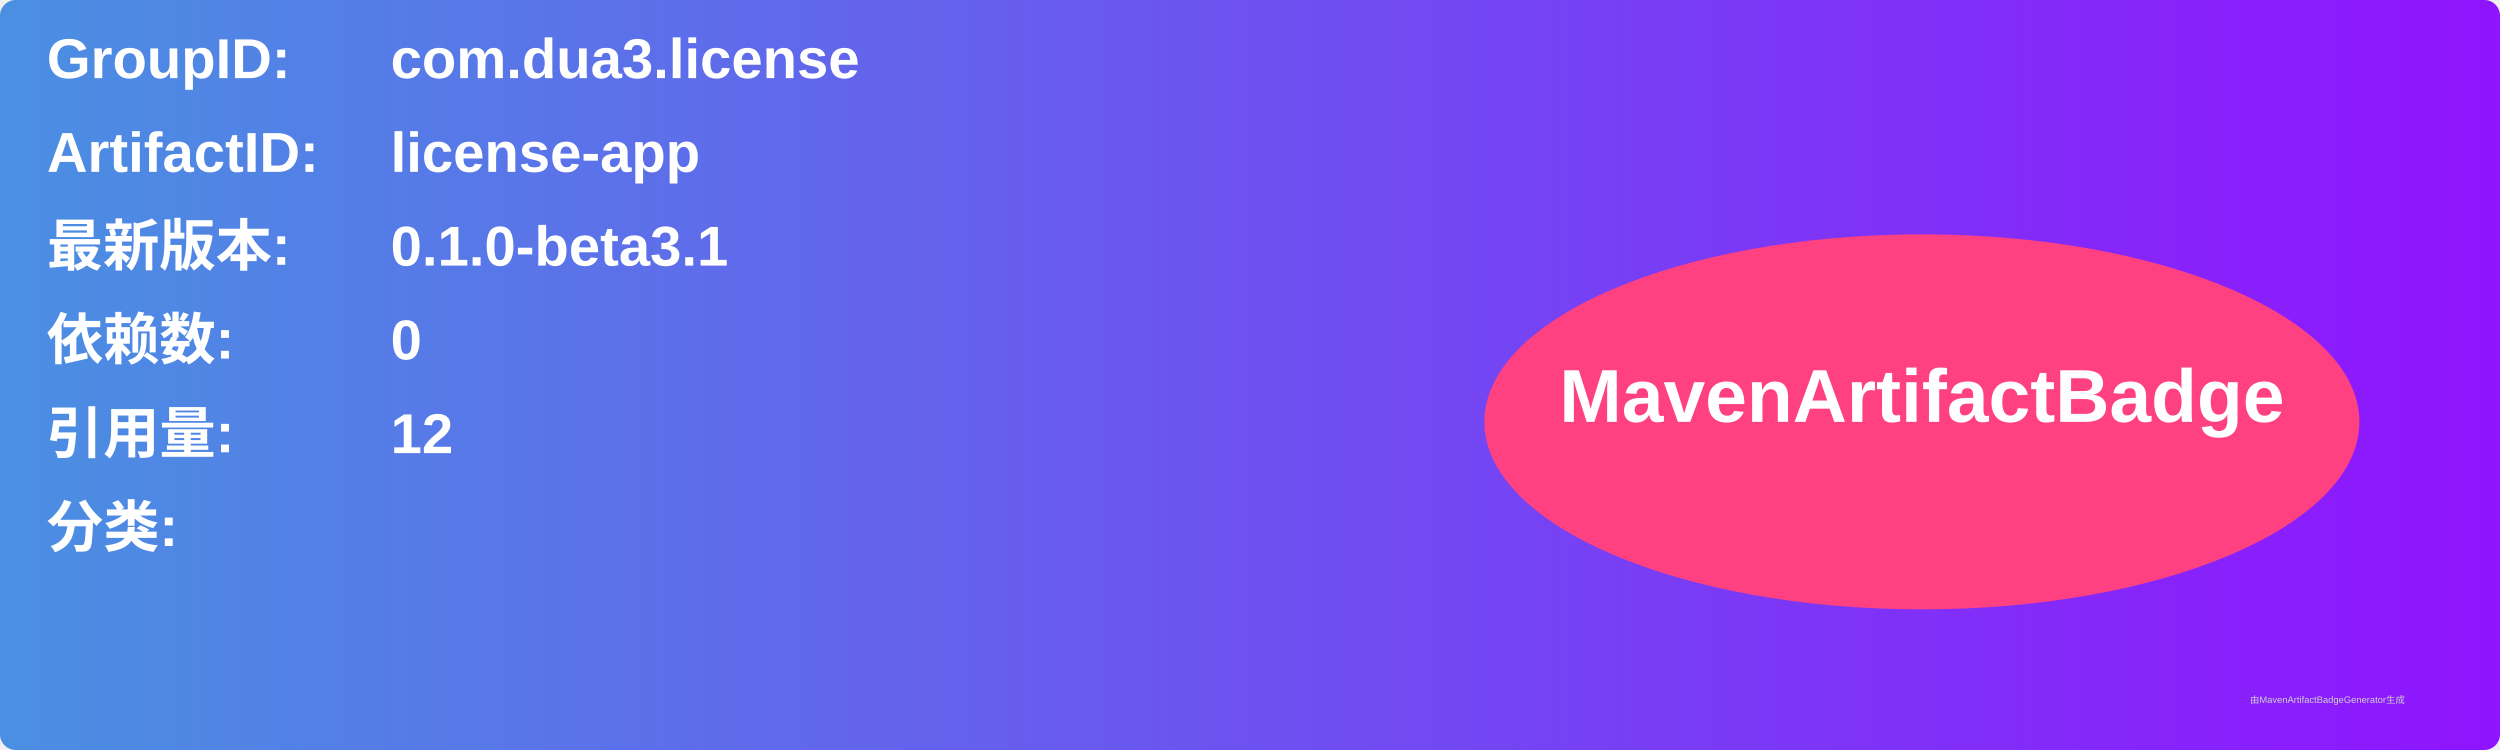
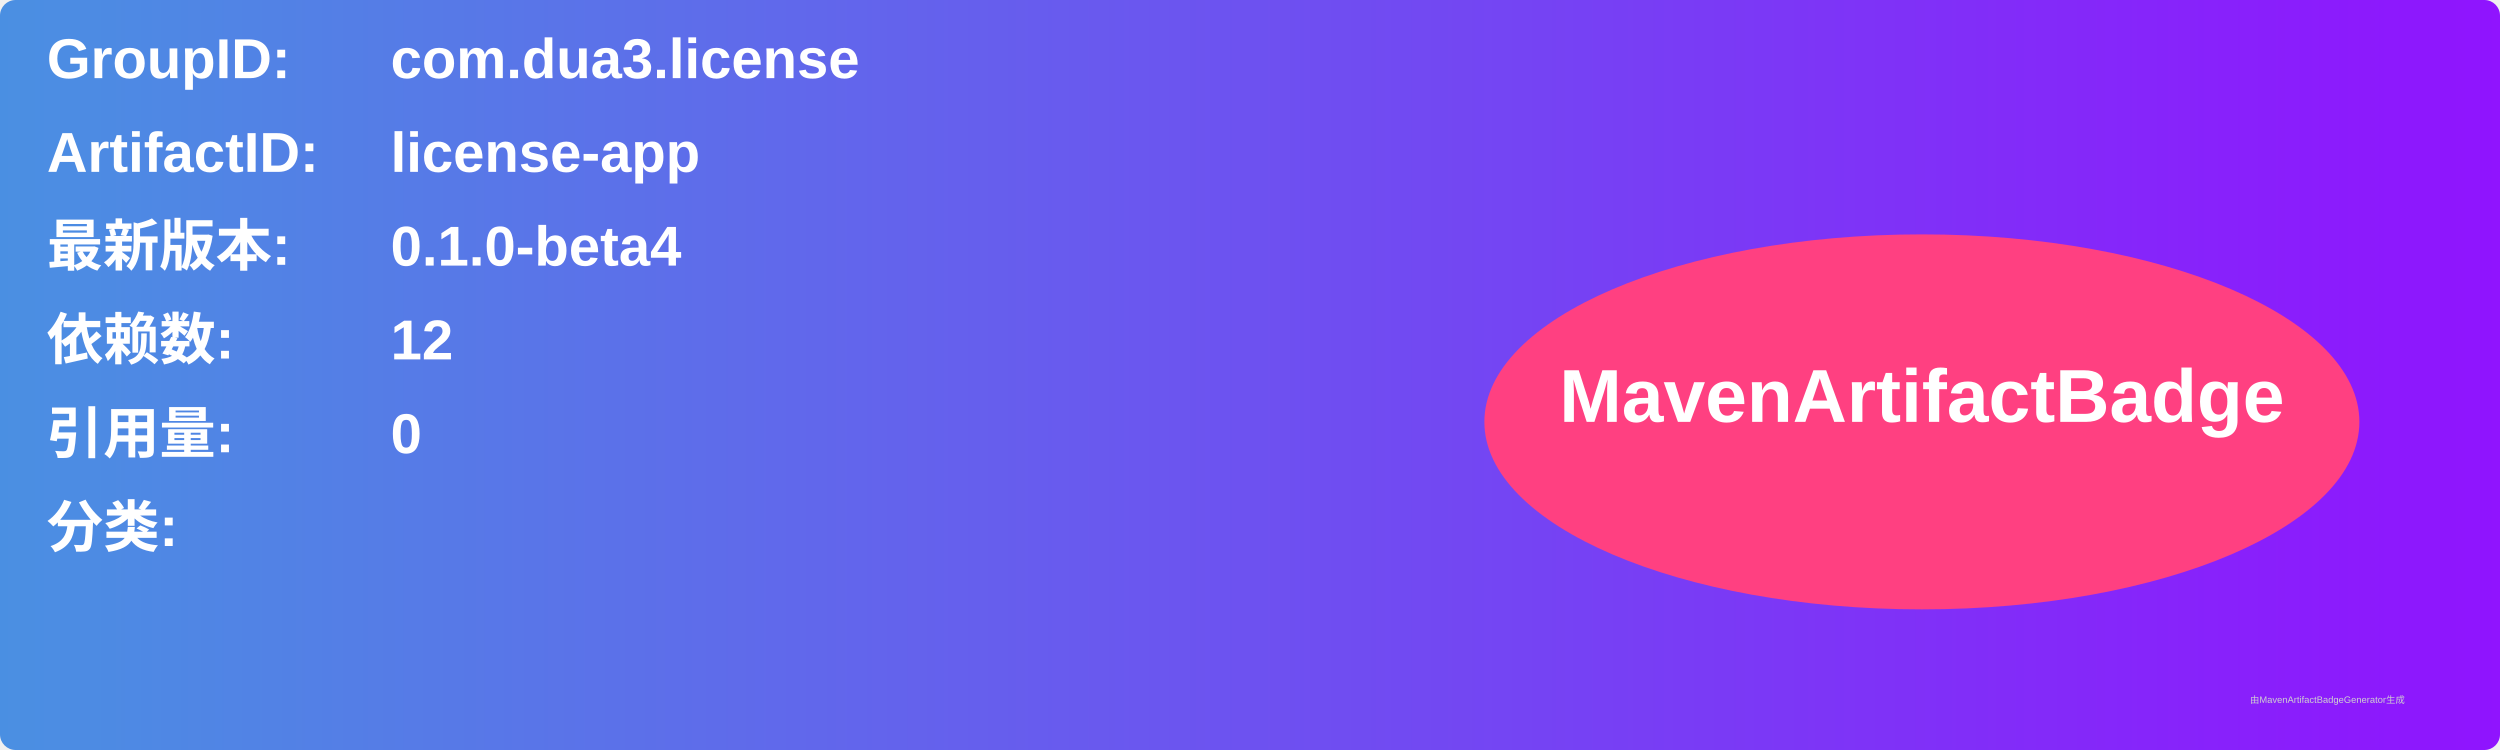
<svg xmlns="http://www.w3.org/2000/svg" width="800" height="240" viewBox="0 0 800 240">
  <linearGradient id="grad" x1="0%" y1="0%" x2="100%" y2="0%">
    <stop offset="0%" stop-color="#4a90e2" />
    <stop offset="100%" stop-color="#9013fe" />
  </linearGradient>
  <rect width="100%" height="100%" rx="5" ry="5" fill="url(#grad)" />
  <g transform="translate(15, 15)">
    <text x="0" y="10" font-family="Arial" font-size="18" fill="white" font-weight="bold" width="260">GroupID:</text>
    <text x="110" y="10" font-family="Arial" font-size="18" fill="white" font-weight="bold" width="460">com.dua3.license</text>
    <text x="0" y="40" font-family="Arial" font-size="18" fill="white" font-weight="bold" width="260">ArtifactID:</text>
    <text x="110" y="40" font-family="Arial" font-size="18" fill="white" font-weight="bold" width="460">license-app</text>
    <text x="0" y="70" font-family="Arial" font-size="18" fill="white" font-weight="bold">最新版本:</text>
    <text x="110" y="70" font-family="Arial" font-size="18" fill="white" font-weight="bold">
-       <tspan font-weight="bold">0.1.0-beta3.1</tspan>
+       <tspan font-weight="bold">0.1.0-beta4</tspan>
    </text>
    <text x="0" y="100" font-family="Arial" font-size="18" fill="white" font-weight="bold">依赖数: </text>
    <text x="110" y="100" font-family="Arial" font-size="18" fill="white">
-       <tspan font-weight="bold">0</tspan>
+       <tspan font-weight="bold">12</tspan>
    </text>
    <text x="0" y="130" font-family="Arial" font-size="18" fill="white" font-weight="bold">引用量: </text>
    <text x="110" y="130" font-family="Arial" font-size="18" fill="white">
-       <tspan font-weight="bold">12</tspan>
+       <tspan font-weight="bold">0</tspan>
    </text>
    <text x="0" y="160" font-family="Arial" font-size="18" fill="white" font-weight="bold">分类:</text>
    <text x="10" y="190" font-family="Arial" font-size="10" fill="white">
      <tspan font-weight="bold" />
    </text>
    <ellipse cx="600" cy="120" rx="140" ry="60" fill="#ff4081" />
    <text x="600" y="120" text-anchor="middle" font-family="Arial" font-size="24" fill="white" font-weight="bold">MavenArtifactBadge</text>
  </g>
  <text x="720" y="225" font-family="Arial" font-size="3" fill="#d0d0d0">由MavenArtifactBadgeGenerator生成</text>
</svg>
